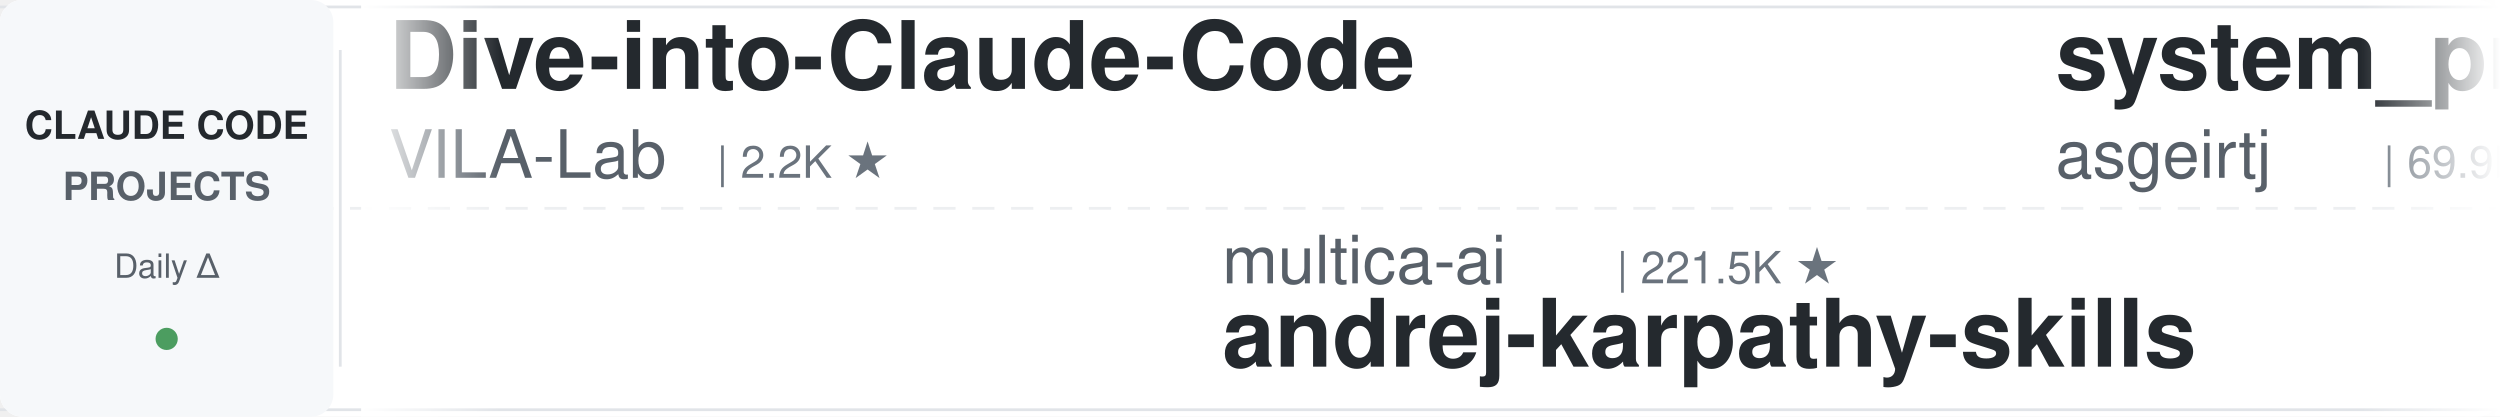
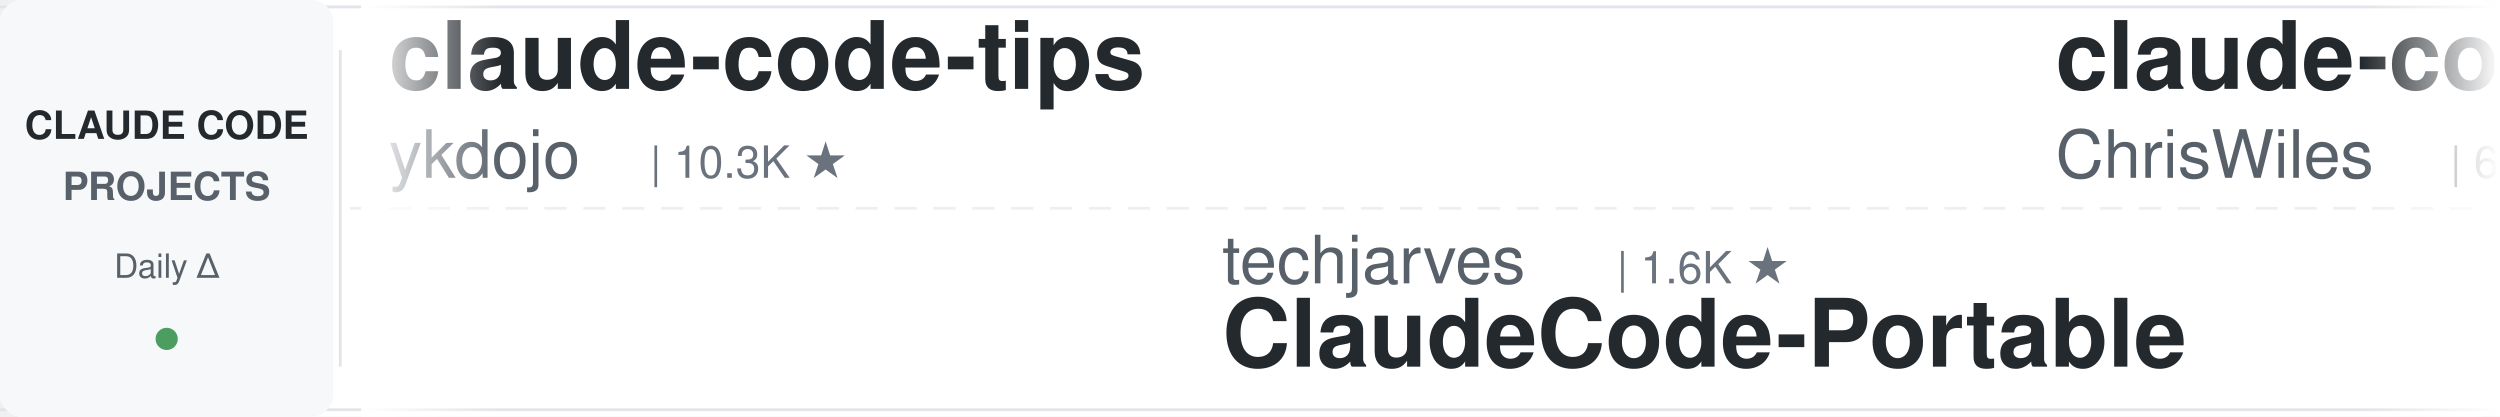
<svg xmlns="http://www.w3.org/2000/svg" width="900" height="150">
  <defs>
    <linearGradient id="leftFade" x1="0%" y1="0%" x2="100%" y2="0%">
      <stop offset="0%" style="stop-color:#ffffff;stop-opacity:1" />
      <stop offset="100%" style="stop-color:#ffffff;stop-opacity:0" />
    </linearGradient>
    <linearGradient id="rightFade" x1="0%" y1="0%" x2="100%" y2="0%">
      <stop offset="0%" style="stop-color:#ffffff;stop-opacity:0" />
      <stop offset="100%" style="stop-color:#ffffff;stop-opacity:1" />
    </linearGradient>
  </defs>
  <rect width="900" height="150" fill="#ffffff" rx="8" />
  <rect x="0" y="2" width="900" height="1" fill="#e1e4e8" />
  <rect x="0" y="147" width="900" height="1" fill="#e1e4e8" />
  <line x1="0" y1="75" x2="900" y2="75" stroke="#e1e4e8" stroke-width="1" stroke-dasharray="8 6" opacity="0.6" />
  <rect x="0" y="0" width="120" height="150" fill="#f6f8fa" rx="8" />
  <text x="60" y="50" font-family="-apple-system, BlinkMacSystemFont, 'Segoe UI', Helvetica, Arial, sans-serif" font-size="14" font-weight="600" fill="#24292e" text-anchor="middle">CLAUDE CODE</text>
  <text x="60" y="72" font-family="-apple-system, BlinkMacSystemFont, 'Segoe UI', Helvetica, Arial, sans-serif" font-size="14" font-weight="600" fill="#586069" text-anchor="middle">PROJECTS</text>
  <text x="60" y="100" font-family="-apple-system, BlinkMacSystemFont, 'Segoe UI', Helvetica, Arial, sans-serif" font-size="12" font-weight="500" fill="#586069" text-anchor="middle">Daily Δ</text>
  <circle cx="60" cy="122" r="4" fill="#22863a" opacity="0.8" />
  <rect x="122" y="18" width="1" height="114" fill="#e1e4e8" />
  <clipPath id="tickerClip">
    <rect x="130" y="0" width="770" height="150" />
  </clipPath>
  <g clip-path="url(#tickerClip)">
    <g id="tickerItems">
      <animateTransform attributeName="transform" attributeType="XML" type="translate" from="0 0" to="-3000 0" dur="54s" repeatCount="indefinite" />
      <g transform="translate(0, 0)">
-         <text x="140" y="32" font-family="-apple-system, BlinkMacSystemFont, 'Segoe UI', Helvetica, Arial, sans-serif" font-size="34" font-weight="600" fill="#24292e">Dive-into-Claude-Code</text>
-         <text x="140" y="64" font-family="-apple-system, BlinkMacSystemFont, 'Segoe UI', Helvetica, Arial, sans-serif" font-size="24" font-weight="400" fill="#586069">VILA-Lab</text>
-         <text x="258" y="64" font-family="-apple-system, BlinkMacSystemFont, 'Segoe UI', Helvetica, Arial, sans-serif" font-size="16" font-weight="500" fill="#6a737d">| 2.2K ★</text>
+         <text x="140" y="32" font-family="-apple-system, BlinkMacSystemFont, 'Segoe UI', Helvetica, Arial, sans-serif" font-size="34" font-weight="600" fill="#24292e">claude-code-tips</text>
+         <text x="140" y="64" font-family="-apple-system, BlinkMacSystemFont, 'Segoe UI', Helvetica, Arial, sans-serif" font-size="24" font-weight="400" fill="#586069">ykdojo</text>
+         <text x="234" y="64" font-family="-apple-system, BlinkMacSystemFont, 'Segoe UI', Helvetica, Arial, sans-serif" font-size="16" font-weight="500" fill="#6a737d">| 10.3K ★</text>
      </g>
      <g transform="translate(300, 0)">
-         <text x="140" y="102" font-family="-apple-system, BlinkMacSystemFont, 'Segoe UI', Helvetica, Arial, sans-serif" font-size="24" font-weight="400" fill="#586069">multica-ai</text>
-         <text x="282" y="102" font-family="-apple-system, BlinkMacSystemFont, 'Segoe UI', Helvetica, Arial, sans-serif" font-size="16" font-weight="500" fill="#6a737d">| 221.5K ★</text>
-         <text x="140" y="132" font-family="-apple-system, BlinkMacSystemFont, 'Segoe UI', Helvetica, Arial, sans-serif" font-size="34" font-weight="600" fill="#24292e">andrej-karpathy-skills</text>
+         <text x="140" y="102" font-family="-apple-system, BlinkMacSystemFont, 'Segoe UI', Helvetica, Arial, sans-serif" font-size="24" font-weight="400" fill="#586069">techjarves</text>
+         <text x="282" y="102" font-family="-apple-system, BlinkMacSystemFont, 'Segoe UI', Helvetica, Arial, sans-serif" font-size="16" font-weight="500" fill="#6a737d">| 1.6K ★</text>
+         <text x="140" y="132" font-family="-apple-system, BlinkMacSystemFont, 'Segoe UI', Helvetica, Arial, sans-serif" font-size="34" font-weight="600" fill="#24292e">ClaudeCode-Portable</text>
      </g>
      <g transform="translate(600, 0)">
-         <text x="140" y="32" font-family="-apple-system, BlinkMacSystemFont, 'Segoe UI', Helvetica, Arial, sans-serif" font-size="34" font-weight="600" fill="#24292e">system_prompts_leaks</text>
-         <text x="140" y="64" font-family="-apple-system, BlinkMacSystemFont, 'Segoe UI', Helvetica, Arial, sans-serif" font-size="24" font-weight="400" fill="#586069">asgeirtj</text>
-         <text x="258" y="64" font-family="-apple-system, BlinkMacSystemFont, 'Segoe UI', Helvetica, Arial, sans-serif" font-size="16" font-weight="500" fill="#6a737d">| 69.9K ★</text>
+         <text x="140" y="32" font-family="-apple-system, BlinkMacSystemFont, 'Segoe UI', Helvetica, Arial, sans-serif" font-size="34" font-weight="600" fill="#24292e">claude-code-showcase</text>
+         <text x="140" y="64" font-family="-apple-system, BlinkMacSystemFont, 'Segoe UI', Helvetica, Arial, sans-serif" font-size="24" font-weight="400" fill="#586069">ChrisWiles</text>
+         <text x="282" y="64" font-family="-apple-system, BlinkMacSystemFont, 'Segoe UI', Helvetica, Arial, sans-serif" font-size="16" font-weight="500" fill="#6a737d">| 6.1K ★</text>
      </g>
      <g transform="translate(900, 0)">
-         <text x="140" y="102" font-family="-apple-system, BlinkMacSystemFont, 'Segoe UI', Helvetica, Arial, sans-serif" font-size="24" font-weight="400" fill="#586069">LING71671</text>
-         <text x="270" y="102" font-family="-apple-system, BlinkMacSystemFont, 'Segoe UI', Helvetica, Arial, sans-serif" font-size="16" font-weight="500" fill="#6a737d">| 971 ★</text>
-         <text x="140" y="132" font-family="-apple-system, BlinkMacSystemFont, 'Segoe UI', Helvetica, Arial, sans-serif" font-size="34" font-weight="600" fill="#24292e">Open-ClaudeCode</text>
+         <text x="140" y="102" font-family="-apple-system, BlinkMacSystemFont, 'Segoe UI', Helvetica, Arial, sans-serif" font-size="24" font-weight="400" fill="#586069">overwirehq</text>
+         <text x="282" y="102" font-family="-apple-system, BlinkMacSystemFont, 'Segoe UI', Helvetica, Arial, sans-serif" font-size="16" font-weight="500" fill="#6a737d">| 2.8K ★</text>
+         <text x="140" y="132" font-family="-apple-system, BlinkMacSystemFont, 'Segoe UI', Helvetica, Arial, sans-serif" font-size="34" font-weight="600" fill="#24292e">claude-code-telegram</text>
      </g>
      <g transform="translate(1200, 0)">
-         <text x="140" y="32" font-family="-apple-system, BlinkMacSystemFont, 'Segoe UI', Helvetica, Arial, sans-serif" font-size="34" font-weight="600" fill="#24292e">ECC</text>
-         <text x="140" y="64" font-family="-apple-system, BlinkMacSystemFont, 'Segoe UI', Helvetica, Arial, sans-serif" font-size="24" font-weight="400" fill="#586069">affaan-m</text>
-         <text x="258" y="64" font-family="-apple-system, BlinkMacSystemFont, 'Segoe UI', Helvetica, Arial, sans-serif" font-size="16" font-weight="500" fill="#6a737d">| 284.9K ★</text>
+         <text x="140" y="32" font-family="-apple-system, BlinkMacSystemFont, 'Segoe UI', Helvetica, Arial, sans-serif" font-size="34" font-weight="600" fill="#24292e">claude-code-rev</text>
+         <text x="140" y="64" font-family="-apple-system, BlinkMacSystemFont, 'Segoe UI', Helvetica, Arial, sans-serif" font-size="24" font-weight="400" fill="#586069">oboard</text>
+         <text x="234" y="64" font-family="-apple-system, BlinkMacSystemFont, 'Segoe UI', Helvetica, Arial, sans-serif" font-size="16" font-weight="500" fill="#6a737d">| 3.3K ★</text>
      </g>
      <g transform="translate(1500, 0)">
-         <text x="140" y="102" font-family="-apple-system, BlinkMacSystemFont, 'Segoe UI', Helvetica, Arial, sans-serif" font-size="24" font-weight="400" fill="#586069">1rgs</text>
-         <text x="210" y="102" font-family="-apple-system, BlinkMacSystemFont, 'Segoe UI', Helvetica, Arial, sans-serif" font-size="16" font-weight="500" fill="#6a737d">| 3.8K ★</text>
-         <text x="140" y="132" font-family="-apple-system, BlinkMacSystemFont, 'Segoe UI', Helvetica, Arial, sans-serif" font-size="34" font-weight="600" fill="#24292e">claude-code-proxy</text>
+         <text x="140" y="102" font-family="-apple-system, BlinkMacSystemFont, 'Segoe UI', Helvetica, Arial, sans-serif" font-size="24" font-weight="400" fill="#586069">disler</text>
+         <text x="234" y="102" font-family="-apple-system, BlinkMacSystemFont, 'Segoe UI', Helvetica, Arial, sans-serif" font-size="16" font-weight="500" fill="#6a737d">| 1.7K ★</text>
+         <text x="140" y="132" font-family="-apple-system, BlinkMacSystemFont, 'Segoe UI', Helvetica, Arial, sans-serif" font-size="34" font-weight="600" fill="#24292e">pi-vs-claude-code</text>
      </g>
      <g transform="translate(1800, 0)">
-         <text x="140" y="32" font-family="-apple-system, BlinkMacSystemFont, 'Segoe UI', Helvetica, Arial, sans-serif" font-size="34" font-weight="600" fill="#24292e">claude-code-local</text>
-         <text x="140" y="64" font-family="-apple-system, BlinkMacSystemFont, 'Segoe UI', Helvetica, Arial, sans-serif" font-size="24" font-weight="400" fill="#586069">nicedreamzapp</text>
-         <text x="318" y="64" font-family="-apple-system, BlinkMacSystemFont, 'Segoe UI', Helvetica, Arial, sans-serif" font-size="16" font-weight="500" fill="#6a737d">| 3.4K ★</text>
+         <text x="140" y="32" font-family="-apple-system, BlinkMacSystemFont, 'Segoe UI', Helvetica, Arial, sans-serif" font-size="34" font-weight="600" fill="#24292e">awesome-claude-code-plug...</text>
+         <text x="140" y="64" font-family="-apple-system, BlinkMacSystemFont, 'Segoe UI', Helvetica, Arial, sans-serif" font-size="24" font-weight="400" fill="#586069">ccplugins</text>
+         <text x="270" y="64" font-family="-apple-system, BlinkMacSystemFont, 'Segoe UI', Helvetica, Arial, sans-serif" font-size="16" font-weight="500" fill="#6a737d">| 977 ★</text>
      </g>
      <g transform="translate(2100, 0)">
-         <text x="140" y="102" font-family="-apple-system, BlinkMacSystemFont, 'Segoe UI', Helvetica, Arial, sans-serif" font-size="24" font-weight="400" fill="#586069">shanraisshan</text>
-         <text x="306" y="102" font-family="-apple-system, BlinkMacSystemFont, 'Segoe UI', Helvetica, Arial, sans-serif" font-size="16" font-weight="500" fill="#6a737d">| 67.8K ★</text>
-         <text x="140" y="132" font-family="-apple-system, BlinkMacSystemFont, 'Segoe UI', Helvetica, Arial, sans-serif" font-size="34" font-weight="600" fill="#24292e">claude-code-best-practic...</text>
+         <text x="140" y="102" font-family="-apple-system, BlinkMacSystemFont, 'Segoe UI', Helvetica, Arial, sans-serif" font-size="24" font-weight="400" fill="#586069">huangserva</text>
+         <text x="282" y="102" font-family="-apple-system, BlinkMacSystemFont, 'Segoe UI', Helvetica, Arial, sans-serif" font-size="16" font-weight="500" fill="#6a737d">| 628 ★</text>
+         <text x="140" y="132" font-family="-apple-system, BlinkMacSystemFont, 'Segoe UI', Helvetica, Arial, sans-serif" font-size="34" font-weight="600" fill="#24292e">claude-code-cli</text>
      </g>
      <g transform="translate(2400, 0)">
-         <text x="140" y="32" font-family="-apple-system, BlinkMacSystemFont, 'Segoe UI', Helvetica, Arial, sans-serif" font-size="34" font-weight="600" fill="#24292e">awesome-claude-code-suba...</text>
-         <text x="140" y="64" font-family="-apple-system, BlinkMacSystemFont, 'Segoe UI', Helvetica, Arial, sans-serif" font-size="24" font-weight="400" fill="#586069">VoltAgent</text>
-         <text x="270" y="64" font-family="-apple-system, BlinkMacSystemFont, 'Segoe UI', Helvetica, Arial, sans-serif" font-size="16" font-weight="500" fill="#6a737d">| 25.9K ★</text>
+         <text x="140" y="32" font-family="-apple-system, BlinkMacSystemFont, 'Segoe UI', Helvetica, Arial, sans-serif" font-size="34" font-weight="600" fill="#24292e">everything-claude-code</text>
+         <text x="140" y="64" font-family="-apple-system, BlinkMacSystemFont, 'Segoe UI', Helvetica, Arial, sans-serif" font-size="24" font-weight="400" fill="#586069">WorldFlowAI</text>
+         <text x="294" y="64" font-family="-apple-system, BlinkMacSystemFont, 'Segoe UI', Helvetica, Arial, sans-serif" font-size="16" font-weight="500" fill="#6a737d">| 5.1K ★</text>
      </g>
      <g transform="translate(2700, 0)">
-         <text x="140" y="102" font-family="-apple-system, BlinkMacSystemFont, 'Segoe UI', Helvetica, Arial, sans-serif" font-size="24" font-weight="400" fill="#586069">frankbria</text>
-         <text x="270" y="102" font-family="-apple-system, BlinkMacSystemFont, 'Segoe UI', Helvetica, Arial, sans-serif" font-size="16" font-weight="500" fill="#6a737d">| 9.7K ★</text>
-         <text x="140" y="132" font-family="-apple-system, BlinkMacSystemFont, 'Segoe UI', Helvetica, Arial, sans-serif" font-size="34" font-weight="600" fill="#24292e">ralph-claude-code</text>
+         <text x="140" y="102" font-family="-apple-system, BlinkMacSystemFont, 'Segoe UI', Helvetica, Arial, sans-serif" font-size="24" font-weight="400" fill="#586069">feiskyer</text>
+         <text x="258" y="102" font-family="-apple-system, BlinkMacSystemFont, 'Segoe UI', Helvetica, Arial, sans-serif" font-size="16" font-weight="500" fill="#6a737d">| 1.7K ★</text>
+         <text x="140" y="132" font-family="-apple-system, BlinkMacSystemFont, 'Segoe UI', Helvetica, Arial, sans-serif" font-size="34" font-weight="600" fill="#24292e">claude-code-settings</text>
      </g>
      <g transform="translate(3000, 0)">
-         <text x="140" y="32" font-family="-apple-system, BlinkMacSystemFont, 'Segoe UI', Helvetica, Arial, sans-serif" font-size="34" font-weight="600" fill="#24292e">Dive-into-Claude-Code</text>
-         <text x="140" y="64" font-family="-apple-system, BlinkMacSystemFont, 'Segoe UI', Helvetica, Arial, sans-serif" font-size="24" font-weight="400" fill="#586069">VILA-Lab</text>
-         <text x="258" y="64" font-family="-apple-system, BlinkMacSystemFont, 'Segoe UI', Helvetica, Arial, sans-serif" font-size="16" font-weight="500" fill="#6a737d">| 2.2K ★</text>
+         <text x="140" y="32" font-family="-apple-system, BlinkMacSystemFont, 'Segoe UI', Helvetica, Arial, sans-serif" font-size="34" font-weight="600" fill="#24292e">claude-code-tips</text>
+         <text x="140" y="64" font-family="-apple-system, BlinkMacSystemFont, 'Segoe UI', Helvetica, Arial, sans-serif" font-size="24" font-weight="400" fill="#586069">ykdojo</text>
+         <text x="234" y="64" font-family="-apple-system, BlinkMacSystemFont, 'Segoe UI', Helvetica, Arial, sans-serif" font-size="16" font-weight="500" fill="#6a737d">| 10.3K ★</text>
      </g>
      <g transform="translate(3300, 0)">
-         <text x="140" y="102" font-family="-apple-system, BlinkMacSystemFont, 'Segoe UI', Helvetica, Arial, sans-serif" font-size="24" font-weight="400" fill="#586069">multica-ai</text>
-         <text x="282" y="102" font-family="-apple-system, BlinkMacSystemFont, 'Segoe UI', Helvetica, Arial, sans-serif" font-size="16" font-weight="500" fill="#6a737d">| 221.5K ★</text>
-         <text x="140" y="132" font-family="-apple-system, BlinkMacSystemFont, 'Segoe UI', Helvetica, Arial, sans-serif" font-size="34" font-weight="600" fill="#24292e">andrej-karpathy-skills</text>
+         <text x="140" y="102" font-family="-apple-system, BlinkMacSystemFont, 'Segoe UI', Helvetica, Arial, sans-serif" font-size="24" font-weight="400" fill="#586069">techjarves</text>
+         <text x="282" y="102" font-family="-apple-system, BlinkMacSystemFont, 'Segoe UI', Helvetica, Arial, sans-serif" font-size="16" font-weight="500" fill="#6a737d">| 1.6K ★</text>
+         <text x="140" y="132" font-family="-apple-system, BlinkMacSystemFont, 'Segoe UI', Helvetica, Arial, sans-serif" font-size="34" font-weight="600" fill="#24292e">ClaudeCode-Portable</text>
      </g>
      <g transform="translate(3600, 0)">
-         <text x="140" y="32" font-family="-apple-system, BlinkMacSystemFont, 'Segoe UI', Helvetica, Arial, sans-serif" font-size="34" font-weight="600" fill="#24292e">system_prompts_leaks</text>
-         <text x="140" y="64" font-family="-apple-system, BlinkMacSystemFont, 'Segoe UI', Helvetica, Arial, sans-serif" font-size="24" font-weight="400" fill="#586069">asgeirtj</text>
-         <text x="258" y="64" font-family="-apple-system, BlinkMacSystemFont, 'Segoe UI', Helvetica, Arial, sans-serif" font-size="16" font-weight="500" fill="#6a737d">| 69.9K ★</text>
+         <text x="140" y="32" font-family="-apple-system, BlinkMacSystemFont, 'Segoe UI', Helvetica, Arial, sans-serif" font-size="34" font-weight="600" fill="#24292e">claude-code-showcase</text>
+         <text x="140" y="64" font-family="-apple-system, BlinkMacSystemFont, 'Segoe UI', Helvetica, Arial, sans-serif" font-size="24" font-weight="400" fill="#586069">ChrisWiles</text>
+         <text x="282" y="64" font-family="-apple-system, BlinkMacSystemFont, 'Segoe UI', Helvetica, Arial, sans-serif" font-size="16" font-weight="500" fill="#6a737d">| 6.1K ★</text>
      </g>
      <g transform="translate(3900, 0)">
-         <text x="140" y="102" font-family="-apple-system, BlinkMacSystemFont, 'Segoe UI', Helvetica, Arial, sans-serif" font-size="24" font-weight="400" fill="#586069">LING71671</text>
-         <text x="270" y="102" font-family="-apple-system, BlinkMacSystemFont, 'Segoe UI', Helvetica, Arial, sans-serif" font-size="16" font-weight="500" fill="#6a737d">| 971 ★</text>
-         <text x="140" y="132" font-family="-apple-system, BlinkMacSystemFont, 'Segoe UI', Helvetica, Arial, sans-serif" font-size="34" font-weight="600" fill="#24292e">Open-ClaudeCode</text>
+         <text x="140" y="102" font-family="-apple-system, BlinkMacSystemFont, 'Segoe UI', Helvetica, Arial, sans-serif" font-size="24" font-weight="400" fill="#586069">overwirehq</text>
+         <text x="282" y="102" font-family="-apple-system, BlinkMacSystemFont, 'Segoe UI', Helvetica, Arial, sans-serif" font-size="16" font-weight="500" fill="#6a737d">| 2.8K ★</text>
+         <text x="140" y="132" font-family="-apple-system, BlinkMacSystemFont, 'Segoe UI', Helvetica, Arial, sans-serif" font-size="34" font-weight="600" fill="#24292e">claude-code-telegram</text>
      </g>
    </g>
  </g>
  <rect x="130" y="0" width="50" height="150" fill="url(#leftFade)" />
  <rect x="850" y="0" width="50" height="150" fill="url(#rightFade)" />
</svg>
